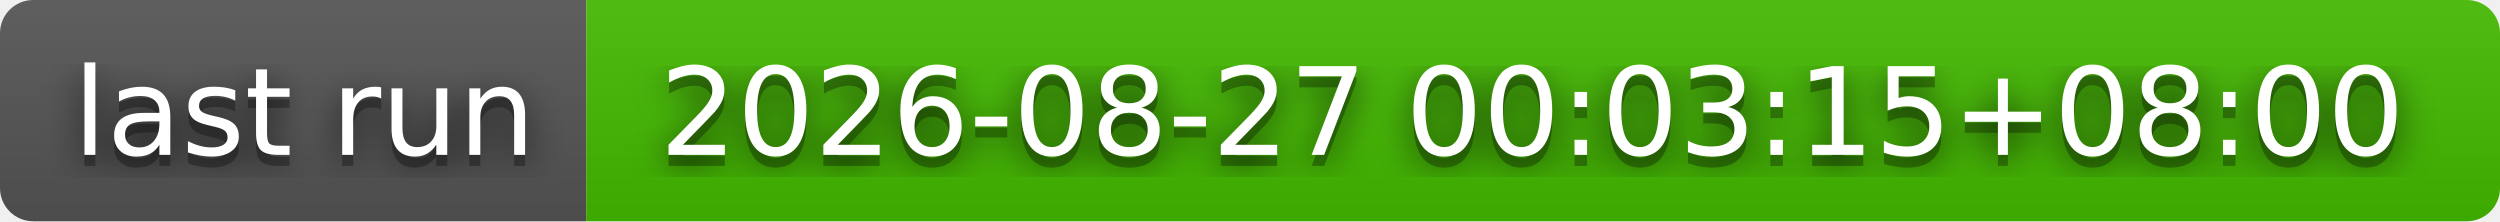
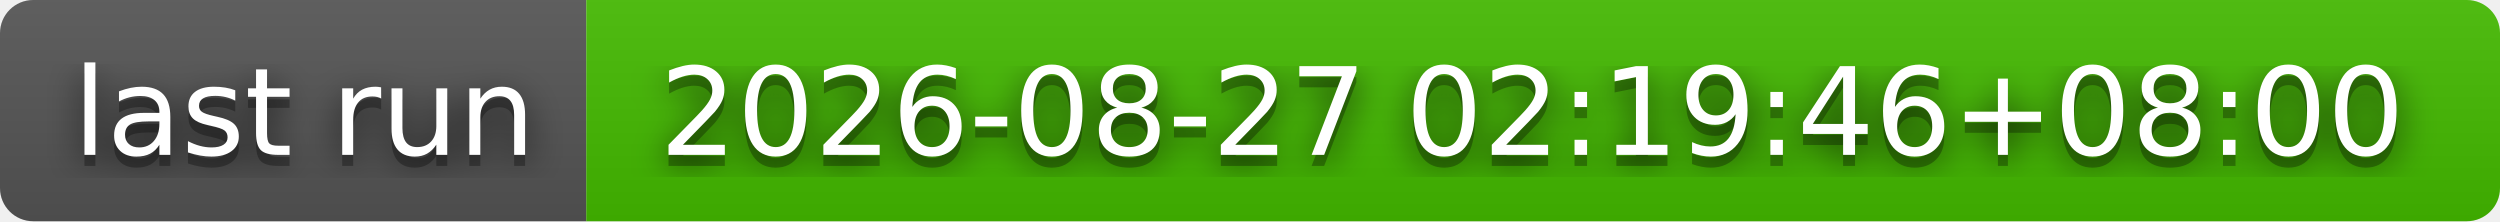
- <svg xmlns="http://www.w3.org/2000/svg" width="226" height="20" role="img" aria-label="last run: 2026-08-27 00:03:15+08:00">
+ <svg xmlns="http://www.w3.org/2000/svg" width="226" height="20" role="img" aria-label="last run: 2026-08-27 02:19:46+08:00">
  <filter id="blur">
    <feGaussianBlur stdDeviation="16" />
  </filter>
  <linearGradient id="s" x2="0" y2="100%">
    <stop offset="0" stop-color="#bbb" stop-opacity=".1" />
    <stop offset="1" stop-opacity=".1" />
  </linearGradient>
  <clipPath id="r">
    <rect width="226" height="20" rx="3" />
  </clipPath>
  <g clip-path="url(#r)">
    <rect width="53" height="20" fill="#555" />
    <rect x="53" width="173" height="20" fill="#4b0" />
    <rect width="226" height="20" fill="url(#s)" />
  </g>
  <g fill="#fff" text-anchor="middle" font-family="Verdana,Geneva,DejaVu Sans,sans-serif" text-rendering="geometricPrecision" font-size="110">
    <g transform="scale(.1)">
      <g aria-hidden="true" fill="#010101">
        <text x="275" y="150" fill-opacity=".8" filter="url(#blur)" textLength="430">last run</text>
        <text x="275" y="150" fill-opacity=".3" textLength="430">last run</text>
      </g>
      <text x="275" y="140" textLength="430">last run</text>
    </g>
    <g transform="scale(.1)">
      <g aria-hidden="true" fill="#010101">
-         <text x="1385" y="150" fill-opacity=".8" filter="url(#blur)" textLength="1630">2026-08-27 00:03:15+08:00</text>
-         <text x="1385" y="150" fill-opacity=".3" textLength="1630">2026-08-27 00:03:15+08:00</text>
+         <text x="1385" y="150" fill-opacity=".8" filter="url(#blur)" textLength="1630">2026-08-27 02:19:46+08:00</text>
+         <text x="1385" y="150" fill-opacity=".3" textLength="1630">2026-08-27 02:19:46+08:00</text>
      </g>
-       <text x="1385" y="140" textLength="1630">2026-08-27 00:03:15+08:00</text>
+       <text x="1385" y="140" textLength="1630">2026-08-27 02:19:46+08:00</text>
    </g>
  </g>
</svg>
